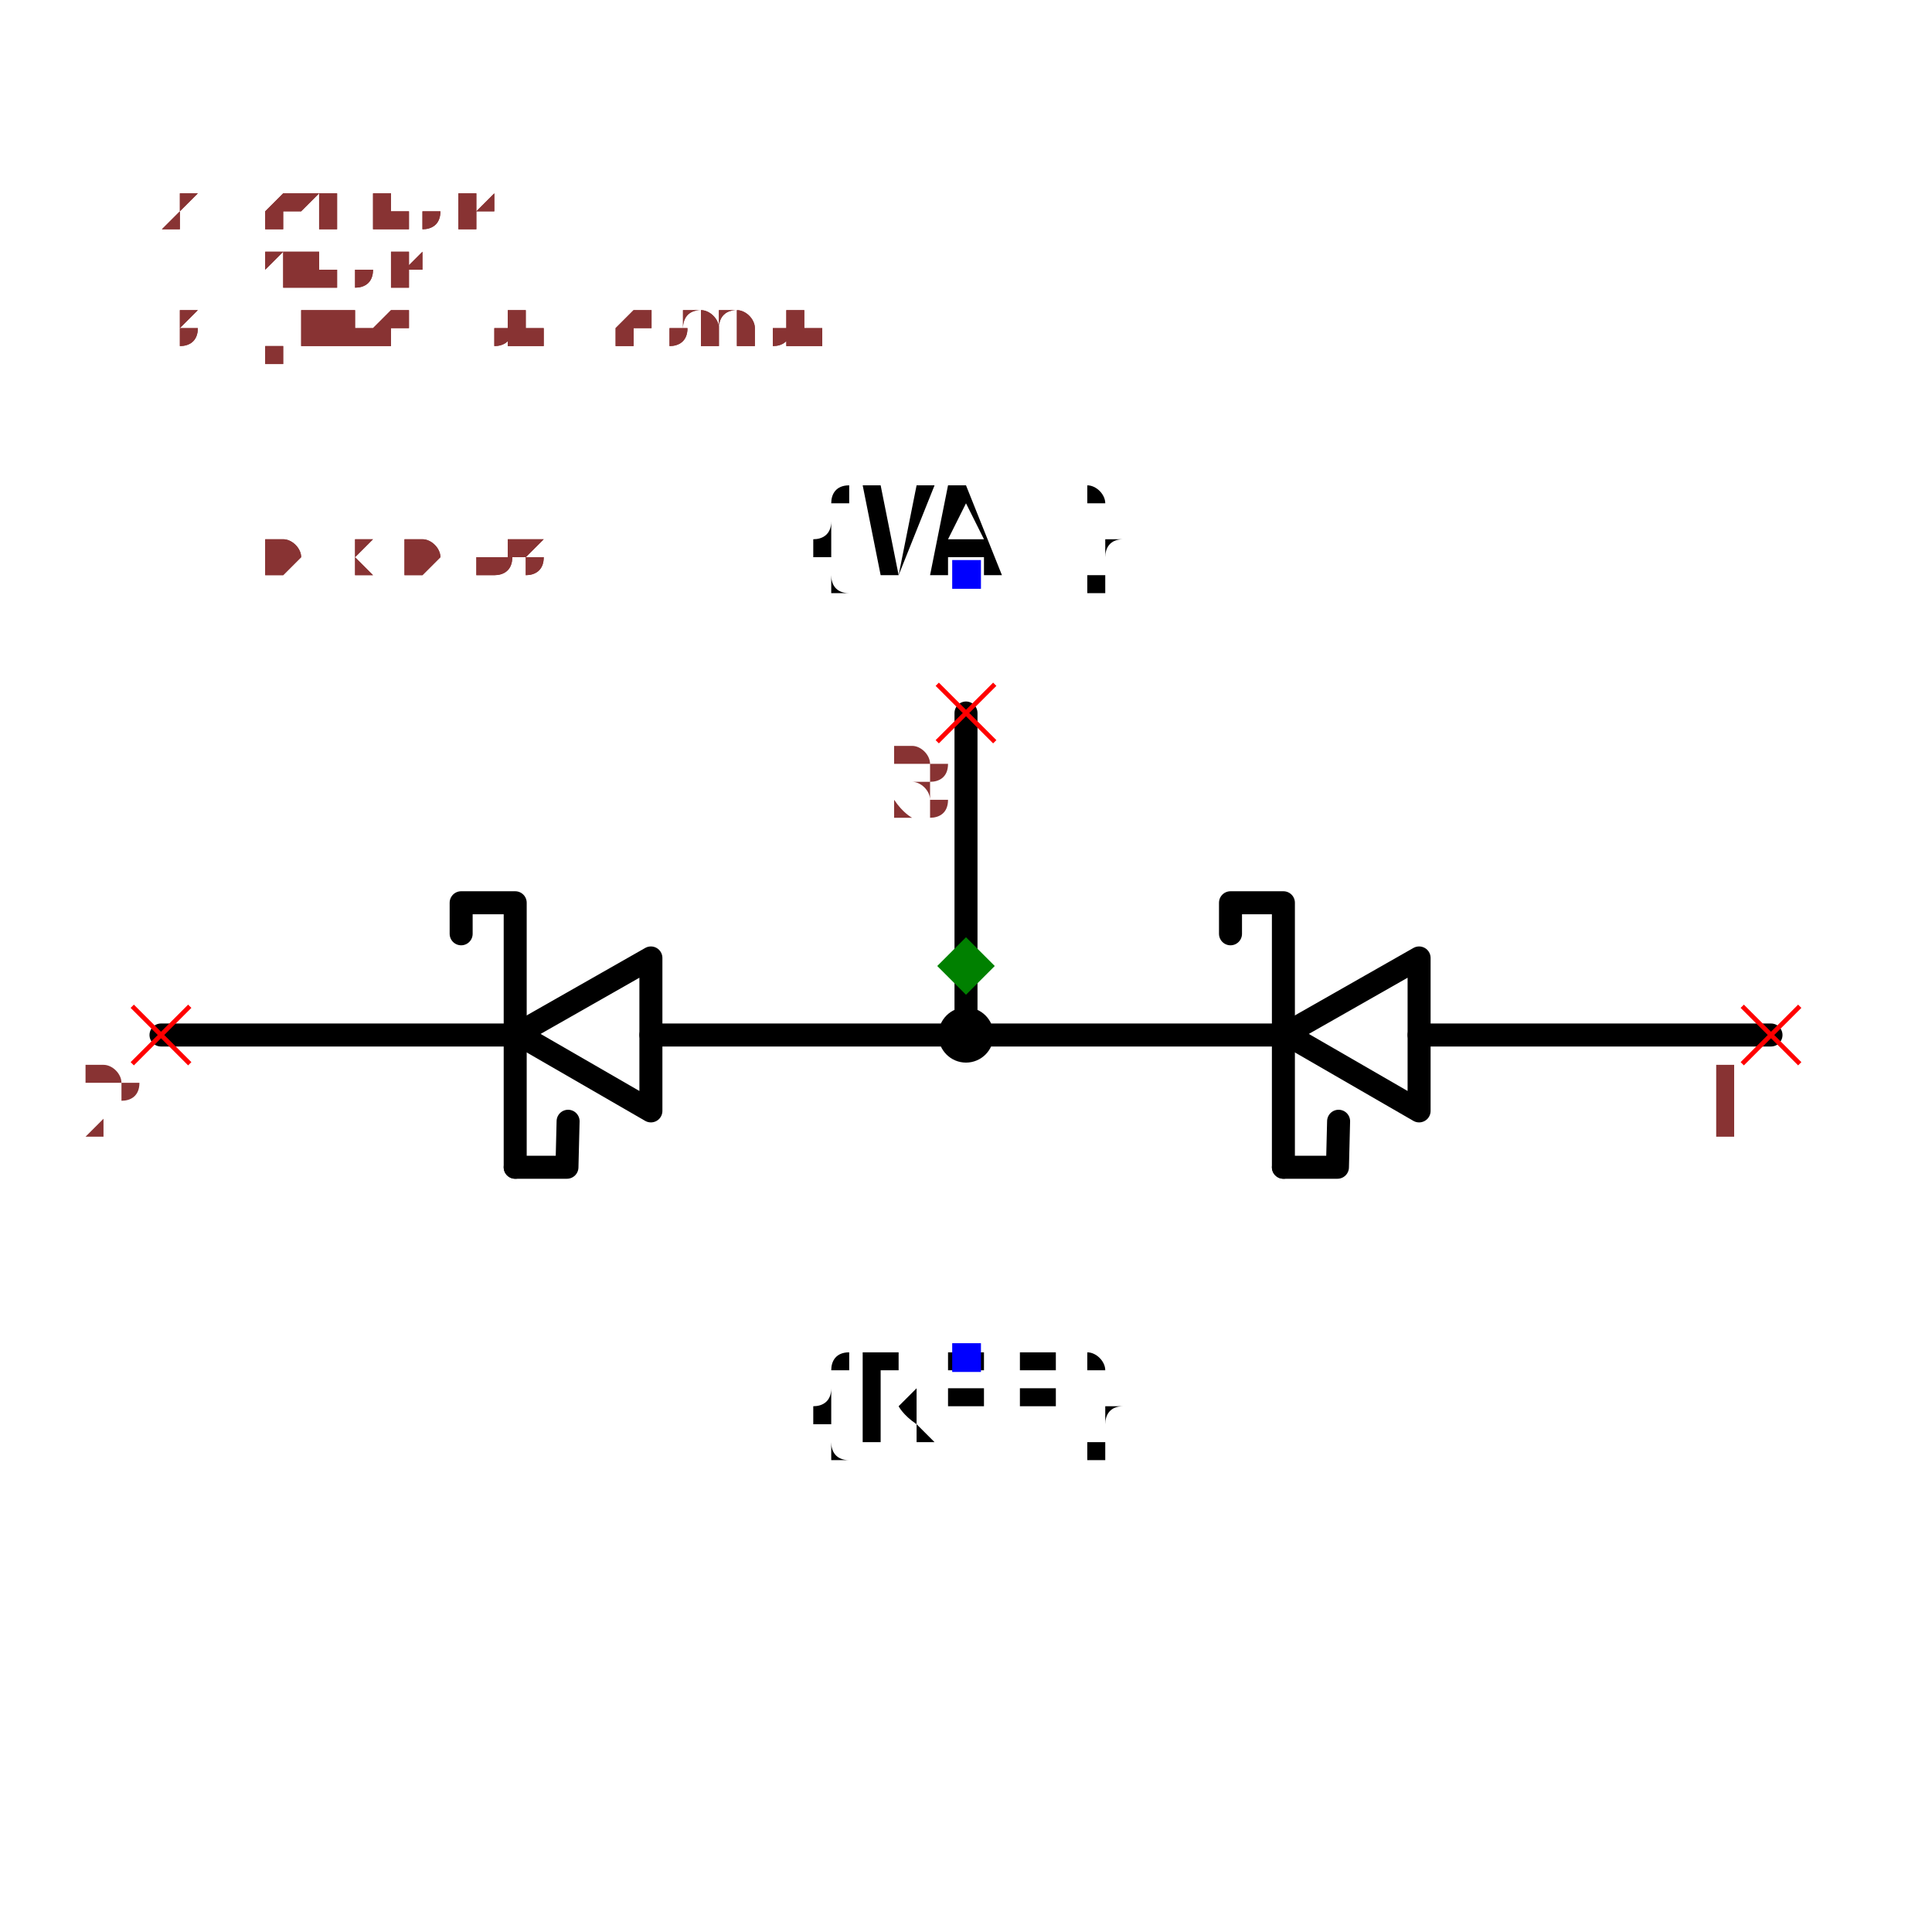
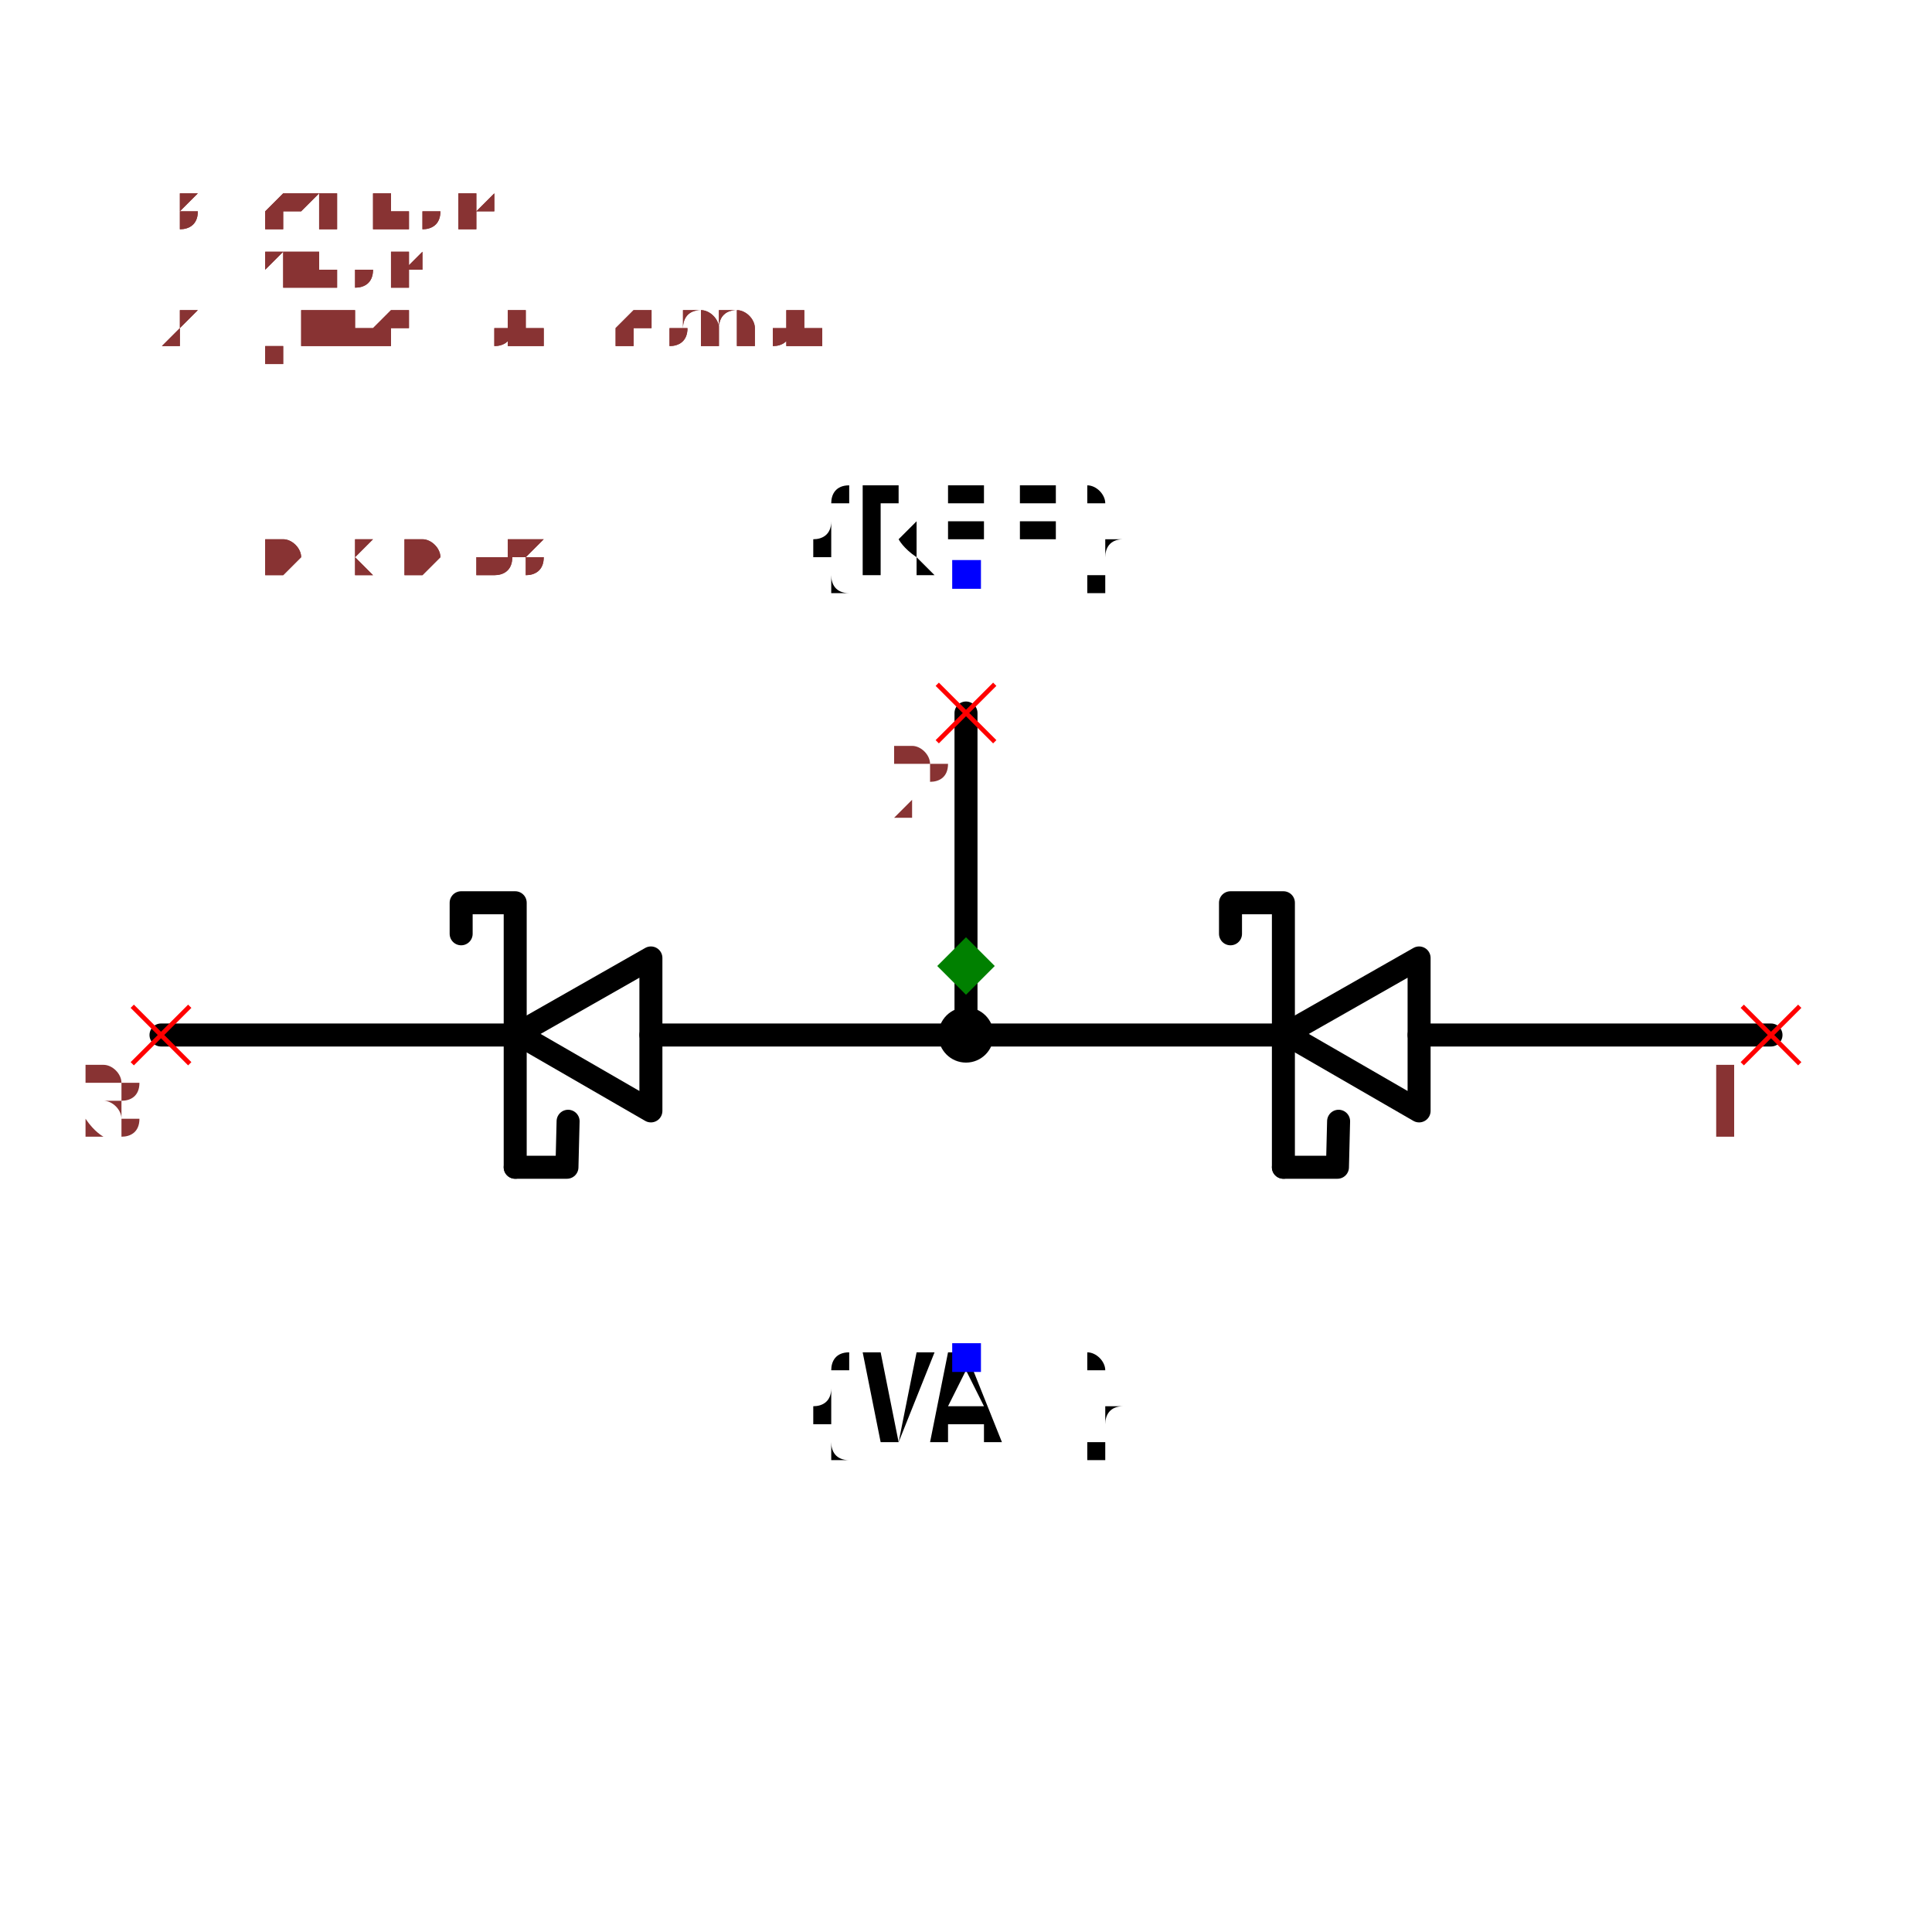
<svg xmlns="http://www.w3.org/2000/svg" width="150" height="150" viewBox="-0.84 -0.408 1.68 0.816">
  <path d="M0.7,0.06 L0.394,0.06" fill="none" stroke="black" stroke-width="0.02" stroke-linecap="round" stroke-linejoin="round" />
  <path d="M0.276,0.06 L-0.274,0.06" fill="none" stroke="black" stroke-width="0.02" stroke-linecap="round" stroke-linejoin="round" />
  <path d="M-0.392,0.06 L-0.7,0.06" fill="none" stroke="black" stroke-width="0.02" stroke-linecap="round" stroke-linejoin="round" />
  <path d="M2.293924857199154e-16,0.06 L1.9510237534378952e-16,-0.22" fill="none" stroke="black" stroke-width="0.02" stroke-linecap="round" stroke-linejoin="round" />
  <path d="M0.394,0.126 L0.278,0.059 L0.394,-0.007 L0.394,0.126" fill="none" stroke="black" stroke-width="0.02" stroke-linecap="round" stroke-linejoin="round" />
  <path d="M0.276,0.175 L0.276,-0.055 L0.23,-0.055 L0.23,-0.028" fill="none" stroke="black" stroke-width="0.02" stroke-linecap="round" stroke-linejoin="round" />
  <path d="M0.324,0.135 L0.323,0.175 L0.276,0.175" fill="none" stroke="black" stroke-width="0.02" stroke-linecap="round" stroke-linejoin="round" />
  <path d="M-0.274,0.126 L-0.39,0.059 L-0.274,-0.007 L-0.274,0.126" fill="none" stroke="black" stroke-width="0.02" stroke-linecap="round" stroke-linejoin="round" />
  <path d="M-0.392,0.175 L-0.392,-0.055 L-0.439,-0.055 L-0.439,-0.028" fill="none" stroke="black" stroke-width="0.02" stroke-linecap="round" stroke-linejoin="round" />
  <path d="M-0.346,0.135 L-0.347,0.175 L-0.392,0.175" fill="none" stroke="black" stroke-width="0.02" stroke-linecap="round" stroke-linejoin="round" />
-   <text x="2.636825960960413e-16" y="0.34" dx="0" dy="0.075" text-anchor="middle" style="font: 0.1px monospace; fill: black">{REF}</text>
+   <text x="1.804066137540213e-16" y="-0.34" dx="0" dy="0" text-anchor="middle" style="font: 0.1px monospace; fill: black">{REF}</text>
+   <rect x="-0.012" y="-0.353" width="0.025" height="0.025" fill="blue" />
+   <text x="2.636825960960413e-16" y="0.34" dx="0" dy="0.075" text-anchor="middle" style="font: 0.1px monospace; fill: black">{VAL}</text>
  <rect x="-0.012" y="0.328" width="0.025" height="0.025" fill="blue" />
-   <text x="1.804066137540213e-16" y="-0.34" dx="0" dy="0" text-anchor="middle" style="font: 0.1px monospace; fill: black">{VAL}</text>
-   <rect x="-0.012" y="-0.353" width="0.025" height="0.025" fill="blue" />
  <circle cx="2.293924857199154e-16" cy="0.06" r="0.024" fill="black" />
  <line x1="-0.025" y1="-0.245" x2="0.025" y2="-0.195" stroke="red" stroke-width="0.004" />
  <line x1="-0.025" y1="-0.195" x2="0.025" y2="-0.245" stroke="red" stroke-width="0.004" />
-   <text x="-0.04" y="-0.13" text-anchor="middle" style="font: 0.08px monospace; fill: #833;">3</text>
+   <text x="-0.04" y="-0.13" text-anchor="middle" style="font: 0.08px monospace; fill: #833;">2</text>
  <line x1="0.675" y1="0.035" x2="0.725" y2="0.085" stroke="red" stroke-width="0.004" />
  <line x1="0.675" y1="0.085" x2="0.725" y2="0.035" stroke="red" stroke-width="0.004" />
  <text x="0.66" y="0.15" text-anchor="middle" style="font: 0.08px monospace; fill: #833;">1</text>
  <line x1="-0.725" y1="0.035" x2="-0.675" y2="0.085" stroke="red" stroke-width="0.004" />
  <line x1="-0.725" y1="0.085" x2="-0.675" y2="0.035" stroke="red" stroke-width="0.004" />
-   <text x="-0.74" y="0.15" text-anchor="middle" style="font: 0.08px monospace; fill: #833;">2</text>
+   <text x="-0.74" y="0.15" text-anchor="middle" style="font: 0.08px monospace; fill: #833;">3</text>
  <path d="M 1.1102230246251565e-16 -0.025 L 0.025 0 L 1.1102230246251565e-16 0.025 L -0.025 0 Z" fill="green" />
  <text x="-0.7" y="-0.34" style="font: 0.05px monospace; fill: #833;">1.40 x 0.68</text>
-   <text x="-0.7" y="-0.39" dy="-0.15" style="font: 0.05px monospace; fill: #833;">3 [junction, common]</text>
+   <text x="-0.7" y="-0.39" dy="-0.15" style="font: 0.05px monospace; fill: #833;">2 [junction, common]</text>
  <text x="-0.7" y="-0.44" dy="-0.15" style="font: 0.05px monospace; fill: #833;">1 [anode]</text>
-   <text x="-0.7" y="-0.49" dy="-0.15" style="font: 0.05px monospace; fill: #833;">2 [cathode]</text>
+   <text x="-0.7" y="-0.49" dy="-0.15" style="font: 0.05px monospace; fill: #833;">3 [cathode]</text>
  <text x="-0.7" y="-0.34" style="font: 0.05px monospace; fill: #833;">1.40 x 0.68</text>
-   <text x="-0.7" y="-0.39" dy="-0.15" style="font: 0.05px monospace; fill: #833;">3 [junction, common]</text>
+   <text x="-0.7" y="-0.39" dy="-0.15" style="font: 0.05px monospace; fill: #833;">2 [junction, common]</text>
  <text x="-0.7" y="-0.44" dy="-0.15" style="font: 0.05px monospace; fill: #833;">1 [anode]</text>
-   <text x="-0.7" y="-0.49" dy="-0.15" style="font: 0.05px monospace; fill: #833;">2 [cathode]</text>
+   <text x="-0.7" y="-0.49" dy="-0.15" style="font: 0.05px monospace; fill: #833;">3 [cathode]</text>
</svg>
